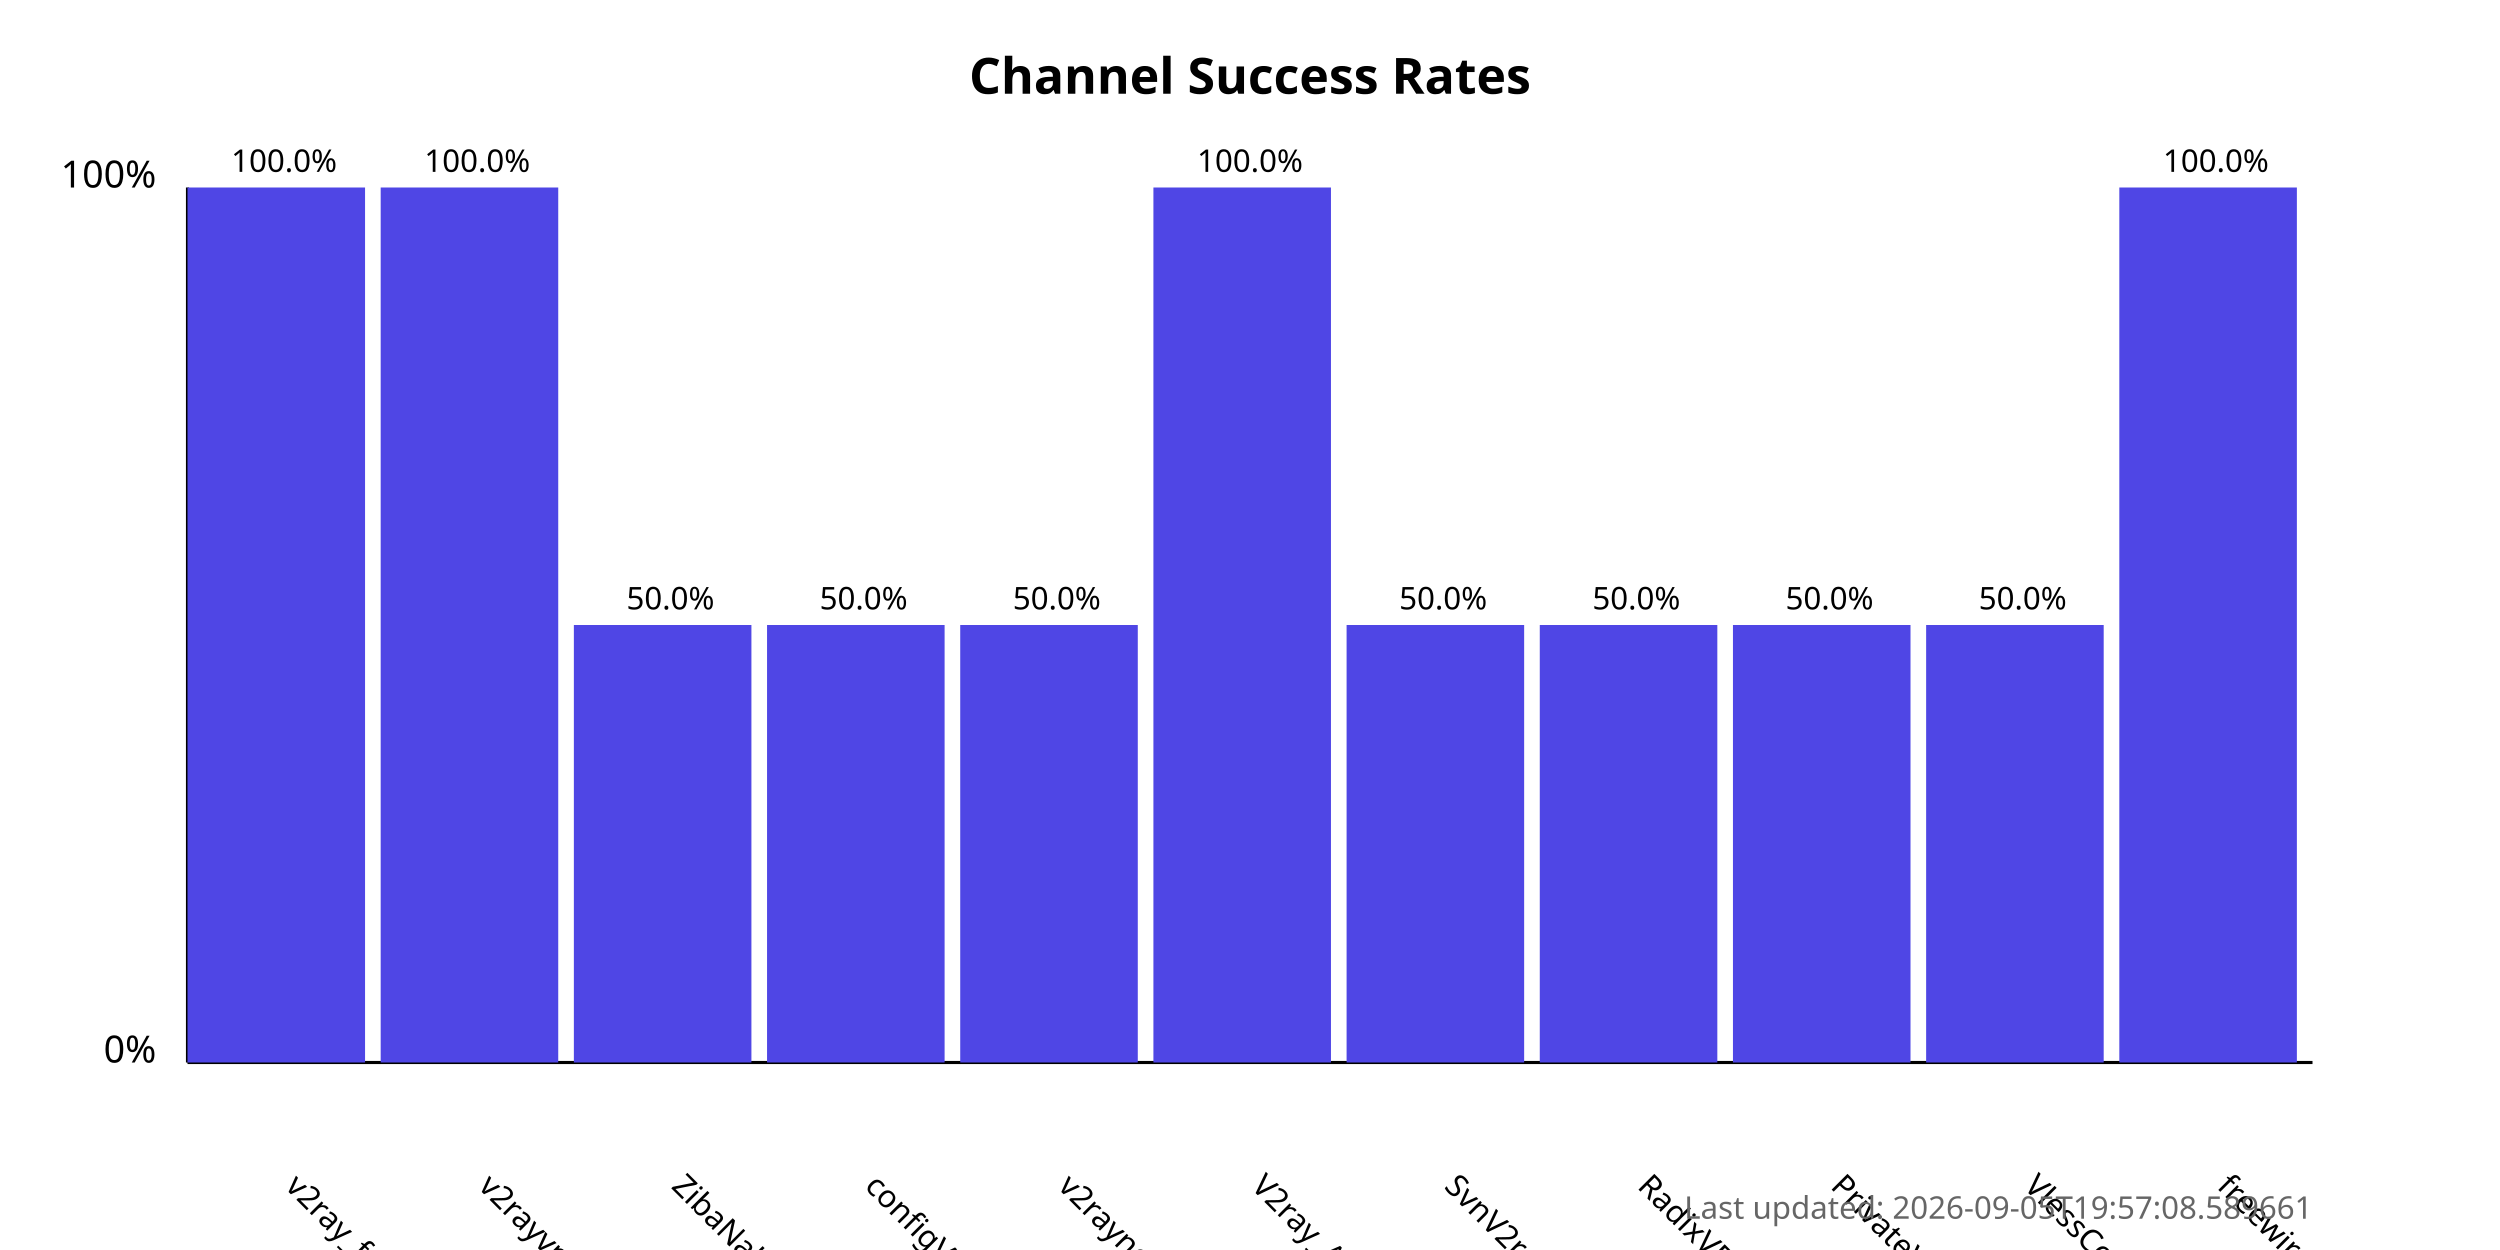
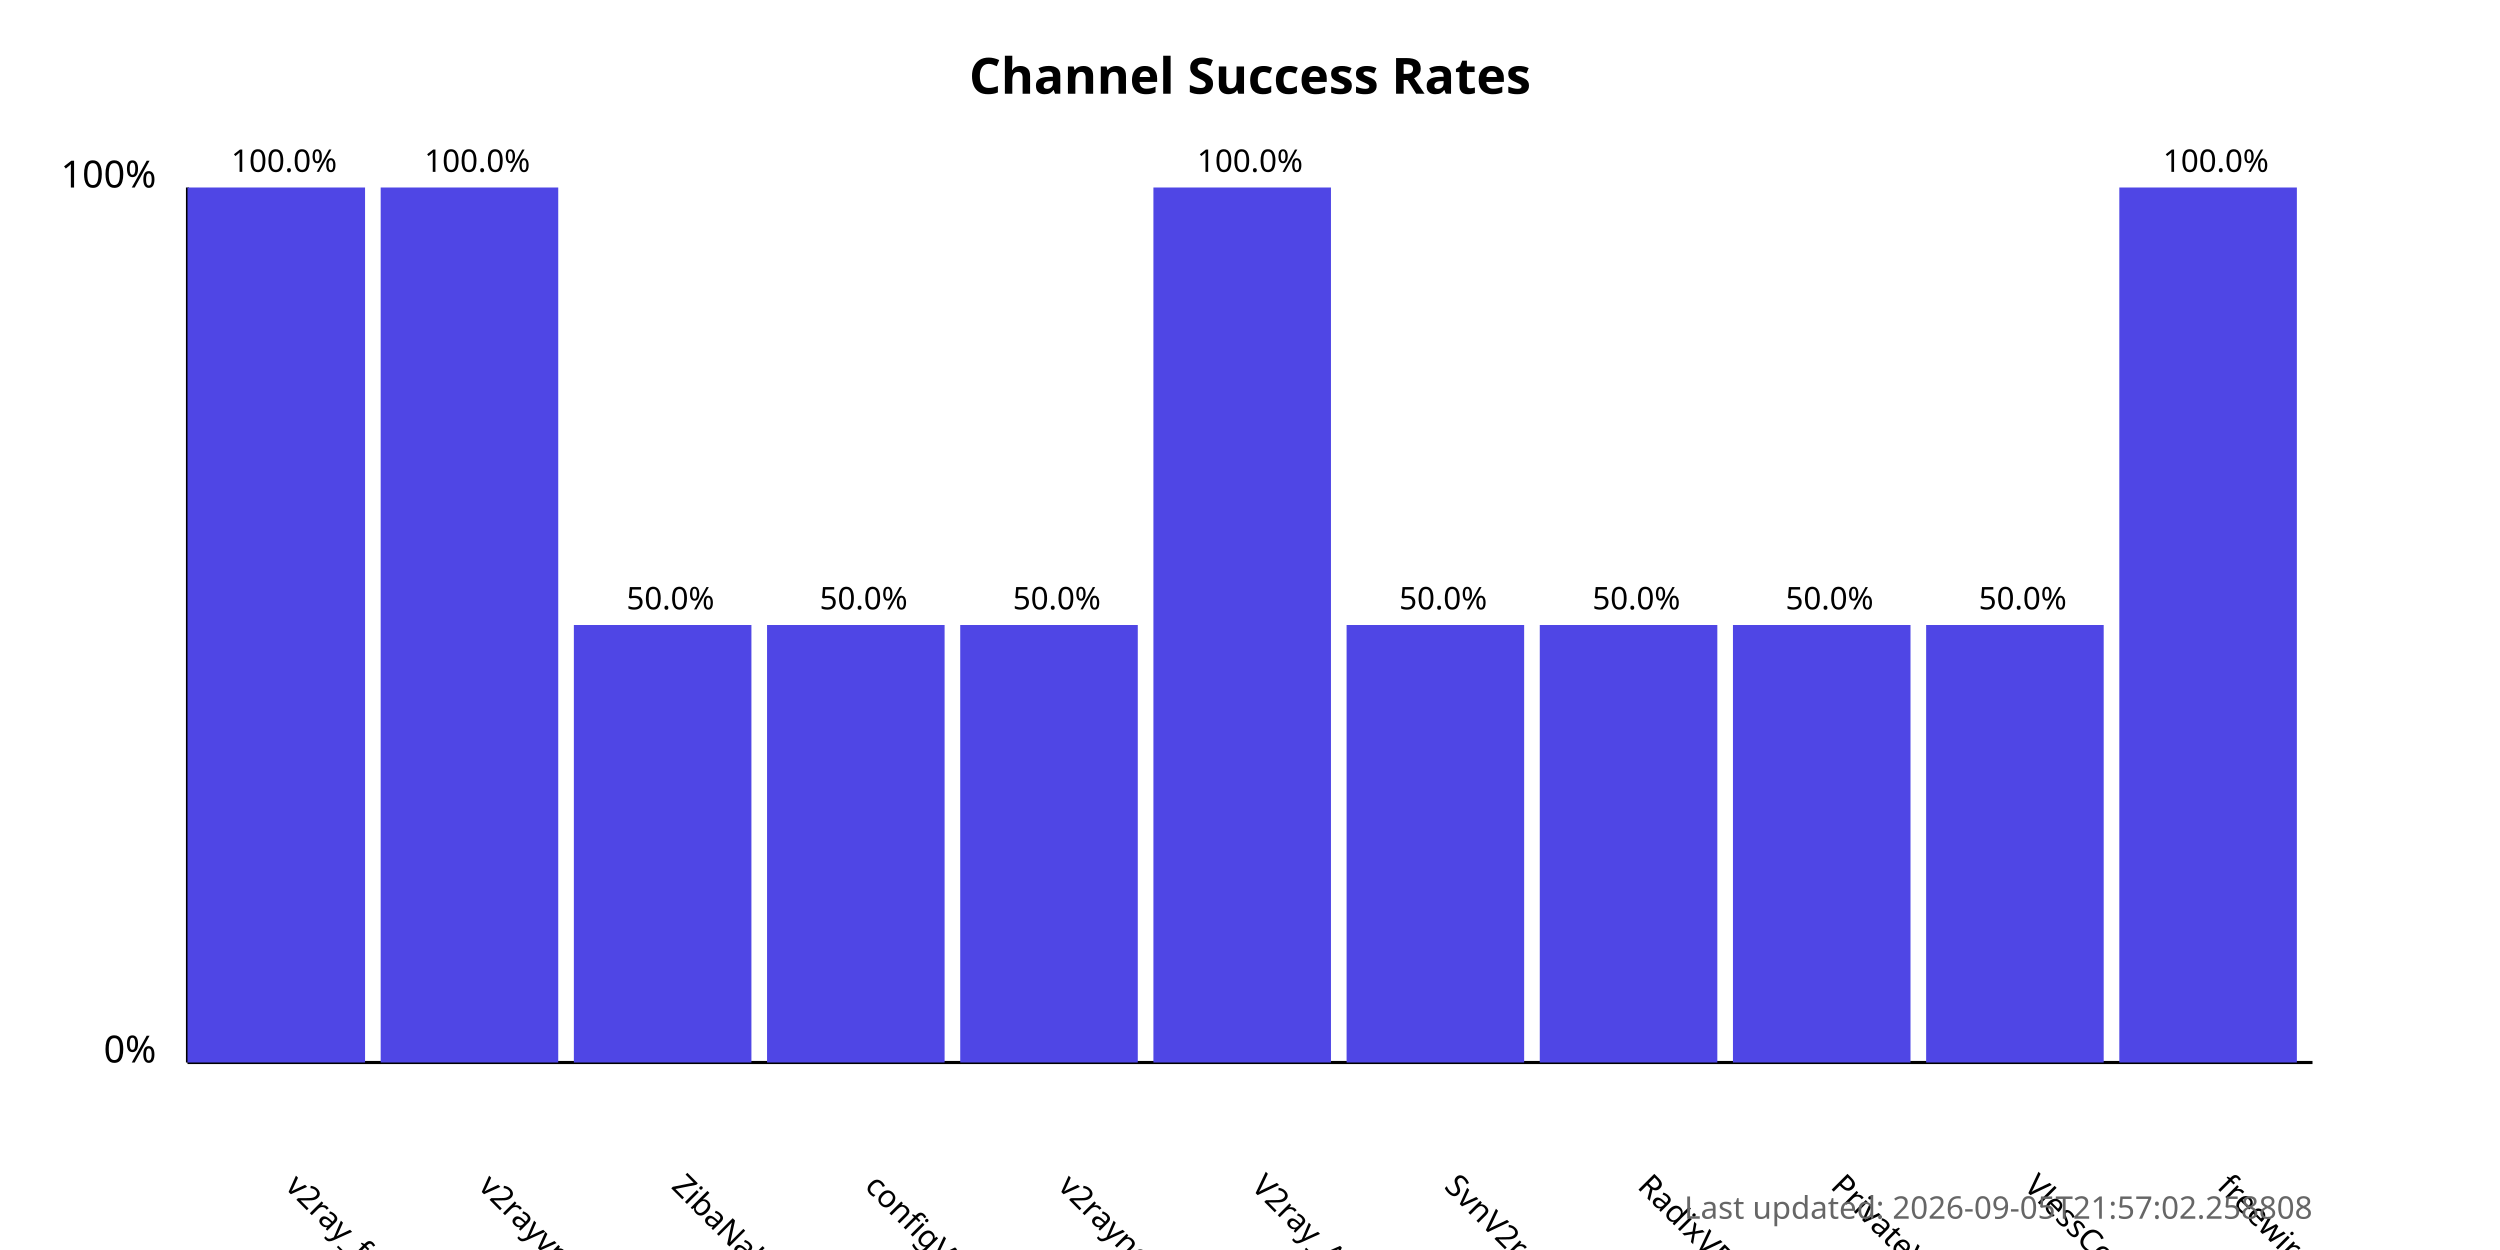
<svg xmlns="http://www.w3.org/2000/svg" width="800" height="400">
  <style>
            .chart-title { font: bold 16px sans-serif; }
            .axis-label { font: 12px sans-serif; }
            .tick-label { font: 10px sans-serif; }
            .bar { fill: #4f46e5; }
            .bar:hover { fill: #6366f1; }
            .timestamp { font: 10px sans-serif; fill: #666; }
        </style>
  <text x="400.0" y="30" text-anchor="middle" class="chart-title">
            Channel Success Rates
        </text>
  <line x1="60" y1="340" x2="60" y2="60" stroke="black" stroke-width="1" />
  <line x1="60" y1="340" x2="740" y2="340" stroke="black" stroke-width="1" />
  <text x="50" y="340" text-anchor="end" class="axis-label">0%</text>
  <text x="50" y="60" text-anchor="end" class="axis-label">100%</text>
  <g>
    <rect x="60" y="60.0" width="56.818" height="280.0" class="bar" />
    <text x="90.909" y="380" transform="rotate(45, 90.90909, 380)" text-anchor="start" class="tick-label">
                v2ray_free_conf
            </text>
    <text x="90.909" y="55.0" text-anchor="middle" class="tick-label">
                100.0%
            </text>
  </g>
  <g>
    <rect x="121.818" y="60.0" width="56.818" height="280.0" class="bar" />
    <text x="152.727" y="380" transform="rotate(45, 152.7273, 380)" text-anchor="start" class="tick-label">
                v2rayvpno
            </text>
    <text x="152.727" y="55.0" text-anchor="middle" class="tick-label">
                100.0%
            </text>
  </g>
  <g>
    <rect x="183.636" y="200.0" width="56.818" height="140.0" class="bar" />
    <text x="214.545" y="380" transform="rotate(45, 214.5455, 380)" text-anchor="start" class="tick-label">
                ZibaNabz
            </text>
    <text x="214.545" y="195.0" text-anchor="middle" class="tick-label">
                50.0%
            </text>
  </g>
  <g>
    <rect x="245.455" y="200.0" width="56.818" height="140.0" class="bar" />
    <text x="276.364" y="380" transform="rotate(45, 276.3636, 380)" text-anchor="start" class="tick-label">
                configV2rayForFree
            </text>
    <text x="276.364" y="195.0" text-anchor="middle" class="tick-label">
                50.0%
            </text>
  </g>
  <g>
    <rect x="307.273" y="200.0" width="56.818" height="140.0" class="bar" />
    <text x="338.182" y="380" transform="rotate(45, 338.1818, 380)" text-anchor="start" class="tick-label">
                v2rayngvpn
            </text>
    <text x="338.182" y="195.0" text-anchor="middle" class="tick-label">
                50.0%
            </text>
  </g>
  <g>
    <rect x="369.091" y="60.0" width="56.818" height="280.0" class="bar" />
    <text x="400.0" y="380" transform="rotate(45, 400.0, 380)" text-anchor="start" class="tick-label">
                V2ray_Alpha
            </text>
    <text x="400.0" y="55.0" text-anchor="middle" class="tick-label">
                100.0%
            </text>
  </g>
  <g>
    <rect x="430.909" y="200.0" width="56.818" height="140.0" class="bar" />
    <text x="461.818" y="380" transform="rotate(45, 461.8182, 380)" text-anchor="start" class="tick-label">
                SvnV2ray
            </text>
    <text x="461.818" y="195.0" text-anchor="middle" class="tick-label">
                50.0%
            </text>
  </g>
  <g>
    <rect x="492.727" y="200.0" width="56.818" height="140.0" class="bar" />
    <text x="523.636" y="380" transform="rotate(45, 523.6364, 380)" text-anchor="start" class="tick-label">
                RadixVPN
            </text>
    <text x="523.636" y="195.0" text-anchor="middle" class="tick-label">
                50.0%
            </text>
  </g>
  <g>
    <rect x="554.545" y="200.0" width="56.818" height="140.0" class="bar" />
    <text x="585.455" y="380" transform="rotate(45, 585.4545, 380)" text-anchor="start" class="tick-label">
                PrivateVPNs
            </text>
    <text x="585.455" y="195.0" text-anchor="middle" class="tick-label">
                50.0%
            </text>
  </g>
  <g>
    <rect x="616.364" y="200.0" width="56.818" height="140.0" class="bar" />
    <text x="647.273" y="380" transform="rotate(45, 647.2727, 380)" text-anchor="start" class="tick-label">
                VlessConfig
            </text>
    <text x="647.273" y="195.0" text-anchor="middle" class="tick-label">
                50.0%
            </text>
  </g>
  <g>
    <rect x="678.182" y="60.0" width="56.818" height="280.0" class="bar" />
    <text x="709.091" y="380" transform="rotate(45, 709.0909, 380)" text-anchor="start" class="tick-label">
                freewireguard
            </text>
    <text x="709.091" y="55.0" text-anchor="middle" class="tick-label">
                100.0%
            </text>
  </g>
  <text x="740" y="390" text-anchor="end" class="timestamp">
-             Last updated: 2026-09-05T19:57:08.589661
+             Last updated: 2026-09-05T21:57:02.258808
        </text>
</svg>
